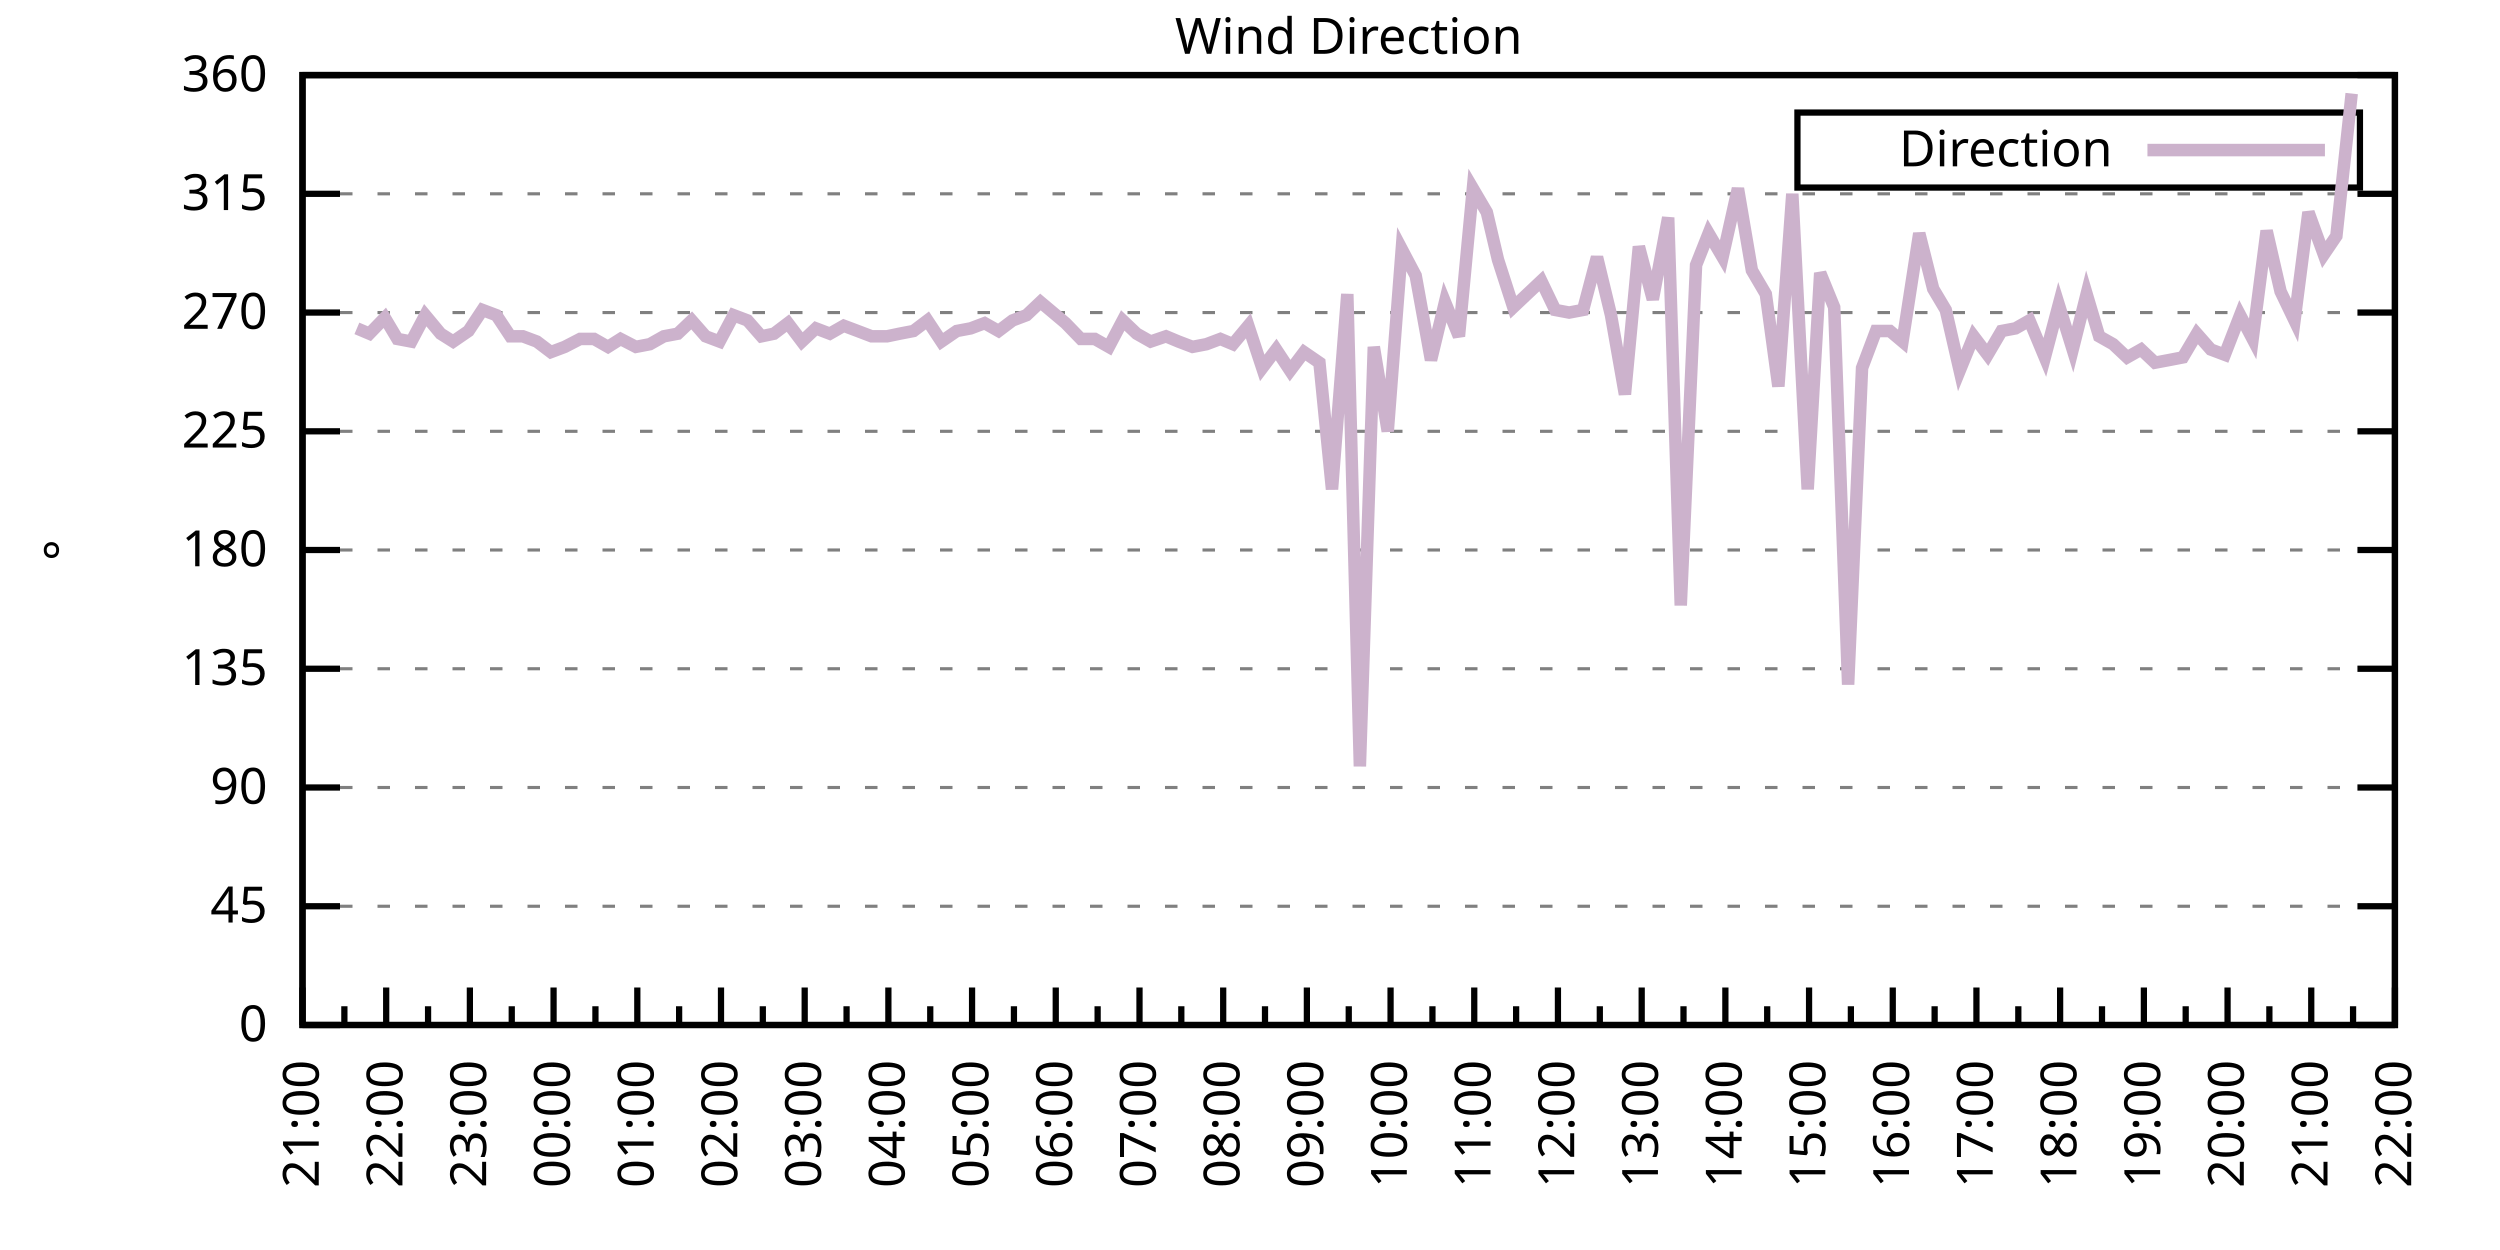
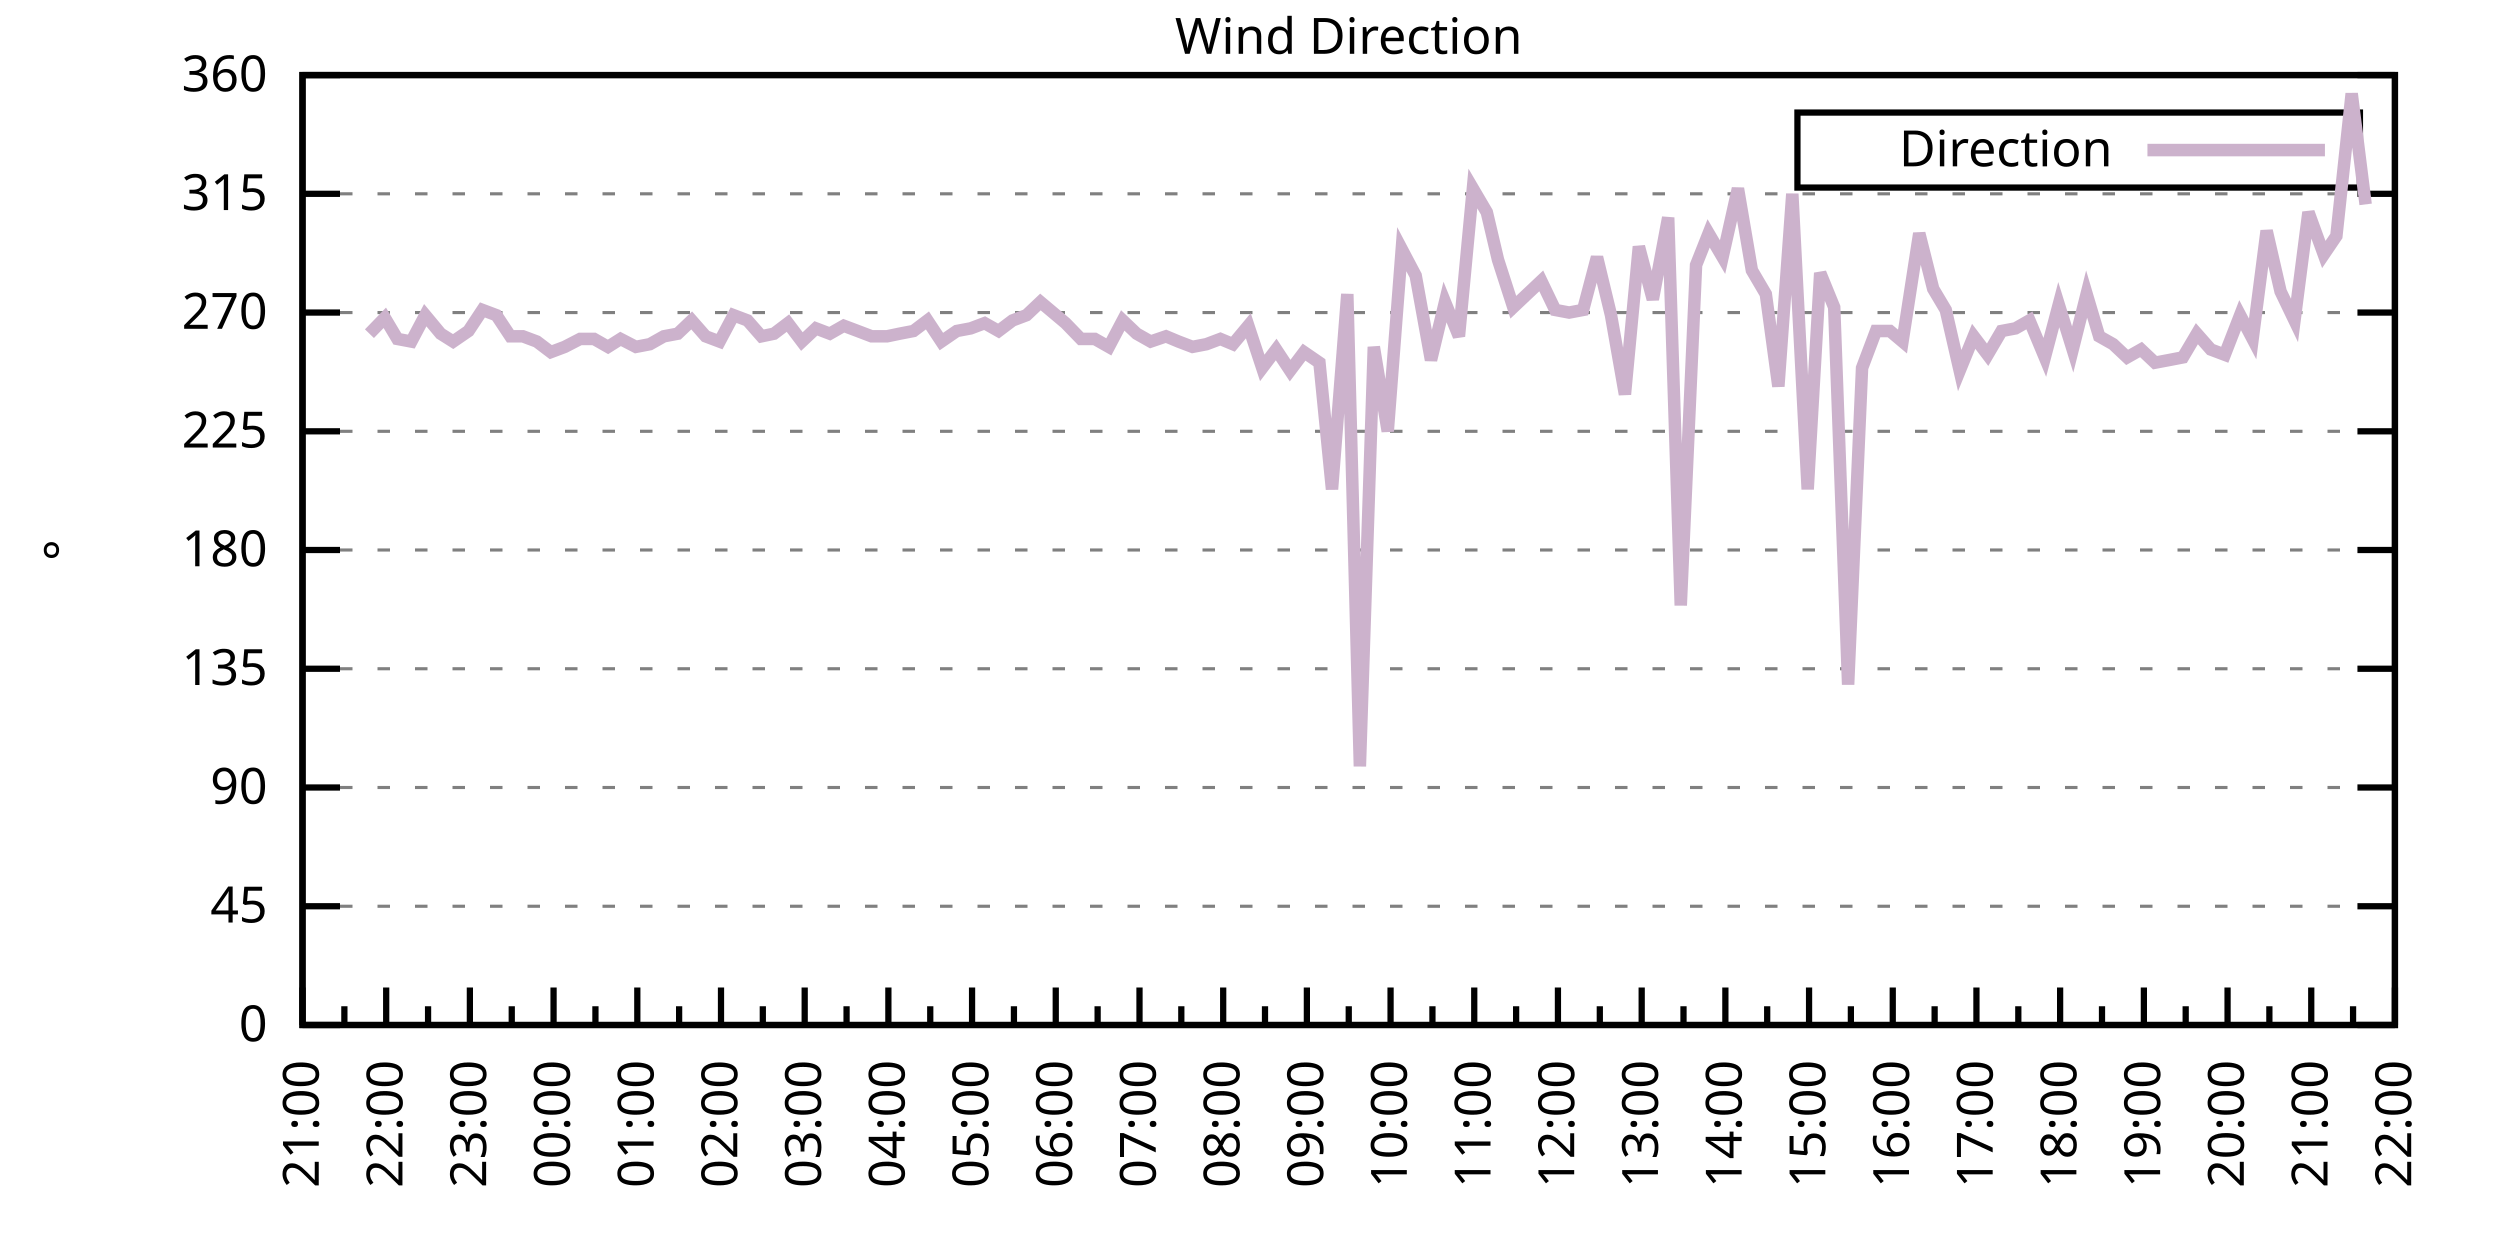
<svg xmlns="http://www.w3.org/2000/svg" xmlns:xlink="http://www.w3.org/1999/xlink" width="400" height="200" viewBox="0 0 400 200">
  <g id="gnuplot_canvas">
    <rect x="0" y="0" width="400" height="200" fill="none" />
    <defs>
      <circle id="gpDot" r="0.5" stroke-width="0.5" stroke="currentColor" />
      <path id="gpPt0" stroke-width="0.333" stroke="currentColor" d="M-1,0 h2 M0,-1 v2" />
      <path id="gpPt1" stroke-width="0.333" stroke="currentColor" d="M-1,-1 L1,1 M1,-1 L-1,1" />
      <path id="gpPt2" stroke-width="0.333" stroke="currentColor" d="M-1,0 L1,0 M0,-1 L0,1 M-1,-1 L1,1 M-1,1 L1,-1" />
      <rect id="gpPt3" stroke-width="0.333" stroke="currentColor" x="-1" y="-1" width="2" height="2" />
      <rect id="gpPt4" stroke-width="0.333" stroke="currentColor" fill="currentColor" x="-1" y="-1" width="2" height="2" />
      <circle id="gpPt5" stroke-width="0.333" stroke="currentColor" cx="0" cy="0" r="1" />
      <use xlink:href="#gpPt5" id="gpPt6" fill="currentColor" stroke="none" />
      <path id="gpPt7" stroke-width="0.333" stroke="currentColor" d="M0,-1.33 L-1.33,0.67 L1.33,0.67 z" />
      <use xlink:href="#gpPt7" id="gpPt8" fill="currentColor" stroke="none" />
      <use xlink:href="#gpPt7" id="gpPt9" stroke="currentColor" transform="rotate(180)" />
      <use xlink:href="#gpPt9" id="gpPt10" fill="currentColor" stroke="none" />
      <use xlink:href="#gpPt3" id="gpPt11" stroke="currentColor" transform="rotate(45)" />
      <use xlink:href="#gpPt11" id="gpPt12" fill="currentColor" stroke="none" />
      <path id="gpPt13" stroke-width="0.333" stroke="currentColor" d="M0,1.330 L1.265,0.411 L0.782,-1.067 L-0.782,-1.076 L-1.265,0.411 z" />
      <use xlink:href="#gpPt13" id="gpPt14" fill="currentColor" stroke="none" />
      <filter id="textbox" filterUnits="objectBoundingBox" x="0" y="0" height="1" width="1">
        <feFlood flood-color="white" flood-opacity="1" result="bgnd" />
        <feComposite in="SourceGraphic" in2="bgnd" operator="atop" />
      </filter>
      <filter id="greybox" filterUnits="objectBoundingBox" x="0" y="0" height="1" width="1">
        <feFlood flood-color="lightgrey" flood-opacity="1" result="grey" />
        <feComposite in="SourceGraphic" in2="grey" operator="atop" />
      </filter>
    </defs>
    <g fill="none" color="white" stroke="currentColor" stroke-width="1.00" stroke-linecap="butt" stroke-linejoin="miter">
</g>
    <g fill="none" color="black" stroke="currentColor" stroke-width="1.00" stroke-linecap="butt" stroke-linejoin="miter">
      <g stroke="none" shape-rendering="crispEdges">
        <polygon fill="rgb(255, 255, 255)" points="48.40,164.00 383.18,164.00 383.18,12.02 48.40,12.02 " />
      </g>
    </g>
    <g fill="none" color="black" stroke="currentColor" stroke-width="1.00" stroke-linecap="butt" stroke-linejoin="miter">
</g>
    <g fill="none" color="black" stroke="black" stroke-width="0.50" stroke-linecap="butt" stroke-linejoin="miter">
</g>
    <g fill="none" color="gray" stroke="currentColor" stroke-width="0.50" stroke-linecap="butt" stroke-linejoin="miter">
      <path stroke="gray" stroke-dasharray="2,4" class="gridline" d="M48.40,164.00 L383.19,164.00  " />
    </g>
    <g fill="none" color="gray" stroke="gray" stroke-width="1.00" stroke-linecap="butt" stroke-linejoin="miter">
</g>
    <g fill="none" color="black" stroke="currentColor" stroke-width="1.00" stroke-linecap="butt" stroke-linejoin="miter">
      <path stroke="black" d="M48.40,164.00 L54.40,164.00 M383.19,164.00 L377.19,164.00  " />
      <g transform="translate(42.80,166.60)" stroke="none" fill="black" font-family="Sans" font-size="8.00" text-anchor="end">
        <text>
          <tspan font-family="Sans"> 0</tspan>
        </text>
      </g>
    </g>
    <g fill="none" color="black" stroke="currentColor" stroke-width="1.00" stroke-linecap="butt" stroke-linejoin="miter">
</g>
    <g fill="none" color="black" stroke="black" stroke-width="0.50" stroke-linecap="butt" stroke-linejoin="miter">
</g>
    <g fill="none" color="gray" stroke="currentColor" stroke-width="0.50" stroke-linecap="butt" stroke-linejoin="miter">
      <path stroke="gray" stroke-dasharray="2,4" class="gridline" d="M48.40,145.00 L383.19,145.00  " />
    </g>
    <g fill="none" color="gray" stroke="gray" stroke-width="1.00" stroke-linecap="butt" stroke-linejoin="miter">
</g>
    <g fill="none" color="black" stroke="currentColor" stroke-width="1.00" stroke-linecap="butt" stroke-linejoin="miter">
      <path stroke="black" d="M48.40,145.00 L54.40,145.00 M383.19,145.00 L377.19,145.00  " />
      <g transform="translate(42.80,147.60)" stroke="none" fill="black" font-family="Sans" font-size="8.00" text-anchor="end">
        <text>
          <tspan font-family="Sans"> 45</tspan>
        </text>
      </g>
    </g>
    <g fill="none" color="black" stroke="currentColor" stroke-width="1.00" stroke-linecap="butt" stroke-linejoin="miter">
</g>
    <g fill="none" color="black" stroke="black" stroke-width="0.50" stroke-linecap="butt" stroke-linejoin="miter">
</g>
    <g fill="none" color="gray" stroke="currentColor" stroke-width="0.50" stroke-linecap="butt" stroke-linejoin="miter">
      <path stroke="gray" stroke-dasharray="2,4" class="gridline" d="M48.40,126.00 L383.19,126.00  " />
    </g>
    <g fill="none" color="gray" stroke="gray" stroke-width="1.00" stroke-linecap="butt" stroke-linejoin="miter">
</g>
    <g fill="none" color="black" stroke="currentColor" stroke-width="1.00" stroke-linecap="butt" stroke-linejoin="miter">
      <path stroke="black" d="M48.40,126.00 L54.40,126.00 M383.19,126.00 L377.19,126.00  " />
      <g transform="translate(42.80,128.60)" stroke="none" fill="black" font-family="Sans" font-size="8.00" text-anchor="end">
        <text>
          <tspan font-family="Sans"> 90</tspan>
        </text>
      </g>
    </g>
    <g fill="none" color="black" stroke="currentColor" stroke-width="1.00" stroke-linecap="butt" stroke-linejoin="miter">
</g>
    <g fill="none" color="black" stroke="black" stroke-width="0.50" stroke-linecap="butt" stroke-linejoin="miter">
</g>
    <g fill="none" color="gray" stroke="currentColor" stroke-width="0.50" stroke-linecap="butt" stroke-linejoin="miter">
      <path stroke="gray" stroke-dasharray="2,4" class="gridline" d="M48.40,107.00 L383.19,107.00  " />
    </g>
    <g fill="none" color="gray" stroke="gray" stroke-width="1.00" stroke-linecap="butt" stroke-linejoin="miter">
</g>
    <g fill="none" color="black" stroke="currentColor" stroke-width="1.00" stroke-linecap="butt" stroke-linejoin="miter">
      <path stroke="black" d="M48.40,107.00 L54.40,107.00 M383.19,107.00 L377.19,107.00  " />
      <g transform="translate(42.80,109.60)" stroke="none" fill="black" font-family="Sans" font-size="8.00" text-anchor="end">
        <text>
          <tspan font-family="Sans"> 135</tspan>
        </text>
      </g>
    </g>
    <g fill="none" color="black" stroke="currentColor" stroke-width="1.00" stroke-linecap="butt" stroke-linejoin="miter">
</g>
    <g fill="none" color="black" stroke="black" stroke-width="0.50" stroke-linecap="butt" stroke-linejoin="miter">
</g>
    <g fill="none" color="gray" stroke="currentColor" stroke-width="0.50" stroke-linecap="butt" stroke-linejoin="miter">
      <path stroke="gray" stroke-dasharray="2,4" class="gridline" d="M48.40,88.00 L383.19,88.00  " />
    </g>
    <g fill="none" color="gray" stroke="gray" stroke-width="1.00" stroke-linecap="butt" stroke-linejoin="miter">
</g>
    <g fill="none" color="black" stroke="currentColor" stroke-width="1.00" stroke-linecap="butt" stroke-linejoin="miter">
      <path stroke="black" d="M48.40,88.00 L54.40,88.00 M383.19,88.00 L377.19,88.00  " />
      <g transform="translate(42.80,90.60)" stroke="none" fill="black" font-family="Sans" font-size="8.00" text-anchor="end">
        <text>
          <tspan font-family="Sans"> 180</tspan>
        </text>
      </g>
    </g>
    <g fill="none" color="black" stroke="currentColor" stroke-width="1.00" stroke-linecap="butt" stroke-linejoin="miter">
</g>
    <g fill="none" color="black" stroke="black" stroke-width="0.50" stroke-linecap="butt" stroke-linejoin="miter">
</g>
    <g fill="none" color="gray" stroke="currentColor" stroke-width="0.50" stroke-linecap="butt" stroke-linejoin="miter">
      <path stroke="gray" stroke-dasharray="2,4" class="gridline" d="M48.40,69.01 L383.19,69.01  " />
    </g>
    <g fill="none" color="gray" stroke="gray" stroke-width="1.00" stroke-linecap="butt" stroke-linejoin="miter">
</g>
    <g fill="none" color="black" stroke="currentColor" stroke-width="1.00" stroke-linecap="butt" stroke-linejoin="miter">
      <path stroke="black" d="M48.40,69.01 L54.40,69.01 M383.19,69.01 L377.19,69.01  " />
      <g transform="translate(42.80,71.61)" stroke="none" fill="black" font-family="Sans" font-size="8.00" text-anchor="end">
        <text>
          <tspan font-family="Sans"> 225</tspan>
        </text>
      </g>
    </g>
    <g fill="none" color="black" stroke="currentColor" stroke-width="1.00" stroke-linecap="butt" stroke-linejoin="miter">
</g>
    <g fill="none" color="black" stroke="black" stroke-width="0.50" stroke-linecap="butt" stroke-linejoin="miter">
</g>
    <g fill="none" color="gray" stroke="currentColor" stroke-width="0.50" stroke-linecap="butt" stroke-linejoin="miter">
      <path stroke="gray" stroke-dasharray="2,4" class="gridline" d="M48.40,50.01 L383.19,50.01  " />
    </g>
    <g fill="none" color="gray" stroke="gray" stroke-width="1.00" stroke-linecap="butt" stroke-linejoin="miter">
</g>
    <g fill="none" color="black" stroke="currentColor" stroke-width="1.00" stroke-linecap="butt" stroke-linejoin="miter">
      <path stroke="black" d="M48.40,50.01 L54.40,50.01 M383.19,50.01 L377.19,50.01  " />
      <g transform="translate(42.80,52.61)" stroke="none" fill="black" font-family="Sans" font-size="8.00" text-anchor="end">
        <text>
          <tspan font-family="Sans"> 270</tspan>
        </text>
      </g>
    </g>
    <g fill="none" color="black" stroke="currentColor" stroke-width="1.00" stroke-linecap="butt" stroke-linejoin="miter">
</g>
    <g fill="none" color="black" stroke="black" stroke-width="0.50" stroke-linecap="butt" stroke-linejoin="miter">
</g>
    <g fill="none" color="gray" stroke="currentColor" stroke-width="0.50" stroke-linecap="butt" stroke-linejoin="miter">
      <path stroke="gray" stroke-dasharray="2,4" class="gridline" d="M48.40,31.01 L383.19,31.01  " />
    </g>
    <g fill="none" color="gray" stroke="gray" stroke-width="1.00" stroke-linecap="butt" stroke-linejoin="miter">
</g>
    <g fill="none" color="black" stroke="currentColor" stroke-width="1.00" stroke-linecap="butt" stroke-linejoin="miter">
      <path stroke="black" d="M48.40,31.01 L54.40,31.01 M383.19,31.01 L377.19,31.01  " />
      <g transform="translate(42.80,33.61)" stroke="none" fill="black" font-family="Sans" font-size="8.00" text-anchor="end">
        <text>
          <tspan font-family="Sans"> 315</tspan>
        </text>
      </g>
    </g>
    <g fill="none" color="black" stroke="currentColor" stroke-width="1.00" stroke-linecap="butt" stroke-linejoin="miter">
</g>
    <g fill="none" color="black" stroke="black" stroke-width="0.50" stroke-linecap="butt" stroke-linejoin="miter">
</g>
    <g fill="none" color="gray" stroke="currentColor" stroke-width="0.50" stroke-linecap="butt" stroke-linejoin="miter">
      <path stroke="gray" stroke-dasharray="2,4" class="gridline" d="M48.40,12.01 L383.19,12.01  " />
    </g>
    <g fill="none" color="gray" stroke="gray" stroke-width="1.00" stroke-linecap="butt" stroke-linejoin="miter">
</g>
    <g fill="none" color="black" stroke="currentColor" stroke-width="1.00" stroke-linecap="butt" stroke-linejoin="miter">
      <path stroke="black" d="M48.40,12.01 L54.40,12.01 M383.19,12.01 L377.19,12.01  " />
      <g transform="translate(42.80,14.61)" stroke="none" fill="black" font-family="Sans" font-size="8.00" text-anchor="end">
        <text>
          <tspan font-family="Sans"> 360</tspan>
        </text>
      </g>
    </g>
    <g fill="none" color="black" stroke="currentColor" stroke-width="1.00" stroke-linecap="butt" stroke-linejoin="miter">
      <path stroke="black" d="M48.40,164.00 L48.40,158.00  " />
      <g transform="translate(51.00,169.60) rotate(270)" stroke="none" fill="black" font-family="Sans" font-size="8.00" text-anchor="end">
        <text>
          <tspan font-family="Sans">21:00</tspan>
        </text>
      </g>
    </g>
    <g fill="none" color="black" stroke="currentColor" stroke-width="1.00" stroke-linecap="butt" stroke-linejoin="miter">
      <path stroke="black" d="M55.10,164.00 L55.10,161.00 M61.79,164.00 L61.79,158.00  " />
      <g transform="translate(64.39,169.60) rotate(270)" stroke="none" fill="black" font-family="Sans" font-size="8.00" text-anchor="end">
        <text>
          <tspan font-family="Sans">22:00</tspan>
        </text>
      </g>
    </g>
    <g fill="none" color="black" stroke="currentColor" stroke-width="1.00" stroke-linecap="butt" stroke-linejoin="miter">
      <path stroke="black" d="M68.49,164.00 L68.49,161.00 M75.18,164.00 L75.18,158.00  " />
      <g transform="translate(77.78,169.60) rotate(270)" stroke="none" fill="black" font-family="Sans" font-size="8.00" text-anchor="end">
        <text>
          <tspan font-family="Sans">23:00</tspan>
        </text>
      </g>
    </g>
    <g fill="none" color="black" stroke="currentColor" stroke-width="1.00" stroke-linecap="butt" stroke-linejoin="miter">
      <path stroke="black" d="M81.88,164.00 L81.88,161.00 M88.57,164.00 L88.57,158.00  " />
      <g transform="translate(91.17,169.60) rotate(270)" stroke="none" fill="black" font-family="Sans" font-size="8.00" text-anchor="end">
        <text>
          <tspan font-family="Sans">00:00</tspan>
        </text>
      </g>
    </g>
    <g fill="none" color="black" stroke="currentColor" stroke-width="1.00" stroke-linecap="butt" stroke-linejoin="miter">
      <path stroke="black" d="M95.27,164.00 L95.27,161.00 M101.97,164.00 L101.97,158.00  " />
      <g transform="translate(104.57,169.60) rotate(270)" stroke="none" fill="black" font-family="Sans" font-size="8.00" text-anchor="end">
        <text>
          <tspan font-family="Sans">01:00</tspan>
        </text>
      </g>
    </g>
    <g fill="none" color="black" stroke="currentColor" stroke-width="1.00" stroke-linecap="butt" stroke-linejoin="miter">
      <path stroke="black" d="M108.66,164.00 L108.66,161.00 M115.36,164.00 L115.36,158.00  " />
      <g transform="translate(117.96,169.60) rotate(270)" stroke="none" fill="black" font-family="Sans" font-size="8.00" text-anchor="end">
        <text>
          <tspan font-family="Sans">02:00</tspan>
        </text>
      </g>
    </g>
    <g fill="none" color="black" stroke="currentColor" stroke-width="1.00" stroke-linecap="butt" stroke-linejoin="miter">
      <path stroke="black" d="M122.05,164.00 L122.05,161.00 M128.75,164.00 L128.75,158.00  " />
      <g transform="translate(131.35,169.60) rotate(270)" stroke="none" fill="black" font-family="Sans" font-size="8.00" text-anchor="end">
        <text>
          <tspan font-family="Sans">03:00</tspan>
        </text>
      </g>
    </g>
    <g fill="none" color="black" stroke="currentColor" stroke-width="1.00" stroke-linecap="butt" stroke-linejoin="miter">
      <path stroke="black" d="M135.45,164.00 L135.45,161.00 M142.14,164.00 L142.14,158.00  " />
      <g transform="translate(144.74,169.60) rotate(270)" stroke="none" fill="black" font-family="Sans" font-size="8.00" text-anchor="end">
        <text>
          <tspan font-family="Sans">04:00</tspan>
        </text>
      </g>
    </g>
    <g fill="none" color="black" stroke="currentColor" stroke-width="1.00" stroke-linecap="butt" stroke-linejoin="miter">
      <path stroke="black" d="M148.84,164.00 L148.84,161.00 M155.53,164.00 L155.53,158.00  " />
      <g transform="translate(158.13,169.60) rotate(270)" stroke="none" fill="black" font-family="Sans" font-size="8.00" text-anchor="end">
        <text>
          <tspan font-family="Sans">05:00</tspan>
        </text>
      </g>
    </g>
    <g fill="none" color="black" stroke="currentColor" stroke-width="1.00" stroke-linecap="butt" stroke-linejoin="miter">
      <path stroke="black" d="M162.23,164.00 L162.23,161.00 M168.92,164.00 L168.92,158.00  " />
      <g transform="translate(171.52,169.60) rotate(270)" stroke="none" fill="black" font-family="Sans" font-size="8.00" text-anchor="end">
        <text>
          <tspan font-family="Sans">06:00</tspan>
        </text>
      </g>
    </g>
    <g fill="none" color="black" stroke="currentColor" stroke-width="1.00" stroke-linecap="butt" stroke-linejoin="miter">
      <path stroke="black" d="M175.62,164.00 L175.62,161.00 M182.32,164.00 L182.32,158.00  " />
      <g transform="translate(184.92,169.60) rotate(270)" stroke="none" fill="black" font-family="Sans" font-size="8.00" text-anchor="end">
        <text>
          <tspan font-family="Sans">07:00</tspan>
        </text>
      </g>
    </g>
    <g fill="none" color="black" stroke="currentColor" stroke-width="1.00" stroke-linecap="butt" stroke-linejoin="miter">
      <path stroke="black" d="M189.01,164.00 L189.01,161.00 M195.71,164.00 L195.71,158.00  " />
      <g transform="translate(198.31,169.60) rotate(270)" stroke="none" fill="black" font-family="Sans" font-size="8.00" text-anchor="end">
        <text>
          <tspan font-family="Sans">08:00</tspan>
        </text>
      </g>
    </g>
    <g fill="none" color="black" stroke="currentColor" stroke-width="1.00" stroke-linecap="butt" stroke-linejoin="miter">
      <path stroke="black" d="M202.40,164.00 L202.40,161.00 M209.10,164.00 L209.10,158.00  " />
      <g transform="translate(211.70,169.60) rotate(270)" stroke="none" fill="black" font-family="Sans" font-size="8.00" text-anchor="end">
        <text>
          <tspan font-family="Sans">09:00</tspan>
        </text>
      </g>
    </g>
    <g fill="none" color="black" stroke="currentColor" stroke-width="1.00" stroke-linecap="butt" stroke-linejoin="miter">
      <path stroke="black" d="M215.80,164.00 L215.80,161.00 M222.49,164.00 L222.49,158.00  " />
      <g transform="translate(225.09,169.60) rotate(270)" stroke="none" fill="black" font-family="Sans" font-size="8.00" text-anchor="end">
        <text>
          <tspan font-family="Sans">10:00</tspan>
        </text>
      </g>
    </g>
    <g fill="none" color="black" stroke="currentColor" stroke-width="1.00" stroke-linecap="butt" stroke-linejoin="miter">
      <path stroke="black" d="M229.19,164.00 L229.19,161.00 M235.88,164.00 L235.88,158.00  " />
      <g transform="translate(238.48,169.60) rotate(270)" stroke="none" fill="black" font-family="Sans" font-size="8.00" text-anchor="end">
        <text>
          <tspan font-family="Sans">11:00</tspan>
        </text>
      </g>
    </g>
    <g fill="none" color="black" stroke="currentColor" stroke-width="1.00" stroke-linecap="butt" stroke-linejoin="miter">
      <path stroke="black" d="M242.58,164.00 L242.58,161.00 M249.27,164.00 L249.27,158.00  " />
      <g transform="translate(251.87,169.60) rotate(270)" stroke="none" fill="black" font-family="Sans" font-size="8.00" text-anchor="end">
        <text>
          <tspan font-family="Sans">12:00</tspan>
        </text>
      </g>
    </g>
    <g fill="none" color="black" stroke="currentColor" stroke-width="1.00" stroke-linecap="butt" stroke-linejoin="miter">
      <path stroke="black" d="M255.97,164.00 L255.97,161.00 M262.67,164.00 L262.67,158.00  " />
      <g transform="translate(265.27,169.60) rotate(270)" stroke="none" fill="black" font-family="Sans" font-size="8.00" text-anchor="end">
        <text>
          <tspan font-family="Sans">13:00</tspan>
        </text>
      </g>
    </g>
    <g fill="none" color="black" stroke="currentColor" stroke-width="1.00" stroke-linecap="butt" stroke-linejoin="miter">
      <path stroke="black" d="M269.36,164.00 L269.36,161.00 M276.06,164.00 L276.06,158.00  " />
      <g transform="translate(278.66,169.60) rotate(270)" stroke="none" fill="black" font-family="Sans" font-size="8.00" text-anchor="end">
        <text>
          <tspan font-family="Sans">14:00</tspan>
        </text>
      </g>
    </g>
    <g fill="none" color="black" stroke="currentColor" stroke-width="1.00" stroke-linecap="butt" stroke-linejoin="miter">
      <path stroke="black" d="M282.75,164.00 L282.75,161.00 M289.45,164.00 L289.45,158.00  " />
      <g transform="translate(292.05,169.60) rotate(270)" stroke="none" fill="black" font-family="Sans" font-size="8.00" text-anchor="end">
        <text>
          <tspan font-family="Sans">15:00</tspan>
        </text>
      </g>
    </g>
    <g fill="none" color="black" stroke="currentColor" stroke-width="1.00" stroke-linecap="butt" stroke-linejoin="miter">
      <path stroke="black" d="M296.14,164.00 L296.14,161.00 M302.84,164.00 L302.84,158.00  " />
      <g transform="translate(305.44,169.60) rotate(270)" stroke="none" fill="black" font-family="Sans" font-size="8.00" text-anchor="end">
        <text>
          <tspan font-family="Sans">16:00</tspan>
        </text>
      </g>
    </g>
    <g fill="none" color="black" stroke="currentColor" stroke-width="1.00" stroke-linecap="butt" stroke-linejoin="miter">
      <path stroke="black" d="M309.54,164.00 L309.54,161.00 M316.23,164.00 L316.23,158.00  " />
      <g transform="translate(318.83,169.60) rotate(270)" stroke="none" fill="black" font-family="Sans" font-size="8.00" text-anchor="end">
        <text>
          <tspan font-family="Sans">17:00</tspan>
        </text>
      </g>
    </g>
    <g fill="none" color="black" stroke="currentColor" stroke-width="1.00" stroke-linecap="butt" stroke-linejoin="miter">
      <path stroke="black" d="M322.93,164.00 L322.93,161.00 M329.62,164.00 L329.62,158.00  " />
      <g transform="translate(332.22,169.60) rotate(270)" stroke="none" fill="black" font-family="Sans" font-size="8.00" text-anchor="end">
        <text>
          <tspan font-family="Sans">18:00</tspan>
        </text>
      </g>
    </g>
    <g fill="none" color="black" stroke="currentColor" stroke-width="1.00" stroke-linecap="butt" stroke-linejoin="miter">
      <path stroke="black" d="M336.32,164.00 L336.32,161.00 M343.02,164.00 L343.02,158.00  " />
      <g transform="translate(345.62,169.60) rotate(270)" stroke="none" fill="black" font-family="Sans" font-size="8.00" text-anchor="end">
        <text>
          <tspan font-family="Sans">19:00</tspan>
        </text>
      </g>
    </g>
    <g fill="none" color="black" stroke="currentColor" stroke-width="1.00" stroke-linecap="butt" stroke-linejoin="miter">
      <path stroke="black" d="M349.71,164.00 L349.71,161.00 M356.41,164.00 L356.41,158.00  " />
      <g transform="translate(359.01,169.60) rotate(270)" stroke="none" fill="black" font-family="Sans" font-size="8.00" text-anchor="end">
        <text>
          <tspan font-family="Sans">20:00</tspan>
        </text>
      </g>
    </g>
    <g fill="none" color="black" stroke="currentColor" stroke-width="1.00" stroke-linecap="butt" stroke-linejoin="miter">
      <path stroke="black" d="M363.10,164.00 L363.10,161.00 M369.80,164.00 L369.80,158.00  " />
      <g transform="translate(372.40,169.60) rotate(270)" stroke="none" fill="black" font-family="Sans" font-size="8.00" text-anchor="end">
        <text>
          <tspan font-family="Sans">21:00</tspan>
        </text>
      </g>
    </g>
    <g fill="none" color="black" stroke="currentColor" stroke-width="1.00" stroke-linecap="butt" stroke-linejoin="miter">
      <path stroke="black" d="M376.49,164.00 L376.49,161.00 M383.19,164.00 L383.19,158.00  " />
      <g transform="translate(385.79,169.60) rotate(270)" stroke="none" fill="black" font-family="Sans" font-size="8.00" text-anchor="end">
        <text>
          <tspan font-family="Sans">22:00</tspan>
        </text>
      </g>
    </g>
    <g fill="none" color="black" stroke="currentColor" stroke-width="1.00" stroke-linecap="butt" stroke-linejoin="miter">
</g>
    <g fill="none" color="black" stroke="currentColor" stroke-width="1.00" stroke-linecap="butt" stroke-linejoin="miter">
      <path stroke="black" d="M48.40,12.01 L48.40,164.00 L383.19,164.00 L383.19,12.01 L48.40,12.01 Z  " />
    </g>
    <g fill="none" color="black" stroke="currentColor" stroke-width="1.00" stroke-linecap="butt" stroke-linejoin="miter">
      <g transform="translate(12.80,88.01) rotate(270)" stroke="none" fill="black" font-family="Sans" font-size="8.00" text-anchor="middle">
        <text>
          <tspan font-family="Sans">°</tspan>
        </text>
      </g>
    </g>
    <g fill="none" color="black" stroke="currentColor" stroke-width="1.00" stroke-linecap="butt" stroke-linejoin="miter">
</g>
    <g fill="none" color="black" stroke="currentColor" stroke-width="1.00" stroke-linecap="butt" stroke-linejoin="miter">
      <path stroke="black" d="M287.59,30.01 L287.59,18.01 L377.59,18.01 L377.59,30.01 L287.59,30.01 Z  " />
    </g>
    <g id="Wind_direction_plot_1">
      <g fill="none" color="white" stroke="black" stroke-width="2.00" stroke-linecap="butt" stroke-linejoin="miter">
</g>
      <g fill="none" color="black" stroke="currentColor" stroke-width="2.00" stroke-linecap="butt" stroke-linejoin="miter">
        <g transform="translate(337.99,26.61)" stroke="none" fill="black" font-family="Sans" font-size="8.00" text-anchor="end">
          <text>
            <tspan font-family="Sans">Direction</tspan>
          </text>
        </g>
      </g>
      <g fill="none" color="black" stroke="currentColor" stroke-width="2.00" stroke-linecap="butt" stroke-linejoin="miter">
-         <path stroke="rgb(204, 178, 204)" d="M343.59,24.01 L371.99,24.01 M57.10,52.54 L59.11,53.39 L61.57,50.85 L63.58,54.23 L65.81,54.65 L68.04,50.43   L70.50,53.39 L72.50,54.65 L74.96,52.96 L77.19,49.59 L79.42,50.43 L81.66,53.81 L83.66,53.81 L85.90,54.65   L88.13,56.34 L90.36,55.50 L92.82,54.23 L95.05,54.23 L97.28,55.50 L99.29,54.23 L101.74,55.50 L103.98,55.07   L106.21,53.81 L108.44,53.39 L110.67,51.27 L112.90,53.81 L115.13,54.65 L117.37,50.43 L119.60,51.27 L121.83,53.81   L123.84,53.39 L126.07,51.70 L128.30,54.65 L130.54,52.54 L132.77,53.39 L135.00,52.12 L137.23,52.96 L139.46,53.81   L141.92,53.81 L143.93,53.39 L146.16,52.96 L148.39,51.27 L150.62,54.65 L153.08,52.96 L155.31,52.54 L157.54,51.70   L159.77,52.96 L162.01,51.27 L164.24,50.43 L166.47,48.32 L170.49,51.70 L172.94,54.23 L175.17,54.23 L177.41,55.50   L179.64,51.27 L181.87,53.39 L184.10,54.65 L186.56,53.81 L188.57,54.65 L190.80,55.50 L193.03,55.07 L195.26,54.23   L197.27,55.07 L199.73,52.12 L201.96,58.87 L204.19,55.92 L206.42,59.30 L208.65,56.34 L211.11,58.03 L213.12,78.29   L215.57,47.05 L217.58,122.62 L219.81,55.50 L222.04,69.01 L224.28,39.87 L226.51,44.10 L228.96,57.61 L231.20,48.32   L233.43,53.81 L235.66,30.16 L237.89,33.96 L239.68,41.56 L242.13,49.16 L244.36,47.05 L246.60,44.94 L248.83,49.59   L251.06,50.01 L253.29,49.59 L255.52,41.14 L257.76,50.43 L259.99,63.10 L262.22,39.45 L264.45,47.90 L266.91,34.81   L268.92,96.87 L271.37,42.41 L273.38,37.34 L275.61,41.14 L278.07,30.16 L280.30,43.25 L282.53,47.05 L284.54,61.83   L286.77,31.01 L289.23,78.29 L291.23,43.67 L293.47,49.16 L295.70,109.54 L297.93,58.87 L300.16,52.96 L302.39,52.96   L304.40,54.65 L307.08,37.34 L309.31,46.21 L311.32,49.59 L313.55,59.30 L315.79,53.81 L318.02,56.76 L320.25,52.96   L322.48,52.54 L324.71,51.27 L327.17,57.18 L329.40,48.74 L331.63,55.92 L333.86,47.05 L335.87,53.81 L338.10,55.07   L340.34,57.18 L342.57,55.92 L344.80,58.03 L347.03,57.61 L349.26,57.18 L351.50,53.39 L353.73,55.92 L355.96,56.76   L358.42,50.43 L360.42,54.23 L362.66,36.92 L364.89,46.63 L367.12,51.27 L369.35,33.96 L371.81,40.72 L373.82,37.76   L376.27,14.97  " />
+         <path stroke="rgb(204, 178, 204)" d="M343.59,24.01 L371.99,24.01 M59.11,53.39 L61.57,50.85 L63.58,54.23 L65.81,54.65 L68.04,50.43 L70.50,53.39   L72.50,54.65 L74.96,52.96 L77.19,49.59 L79.42,50.43 L81.66,53.81 L83.66,53.81 L85.90,54.65 L88.13,56.34   L90.36,55.50 L92.82,54.23 L95.05,54.23 L97.28,55.50 L99.29,54.23 L101.74,55.50 L103.98,55.07 L106.21,53.81   L108.44,53.39 L110.67,51.27 L112.90,53.81 L115.13,54.65 L117.37,50.43 L119.60,51.27 L121.83,53.81 L123.84,53.39   L126.07,51.70 L128.30,54.65 L130.54,52.54 L132.77,53.39 L135.00,52.12 L137.23,52.96 L139.46,53.81 L141.92,53.81   L143.93,53.39 L146.16,52.96 L148.39,51.27 L150.62,54.65 L153.08,52.96 L155.31,52.54 L157.54,51.70 L159.77,52.96   L162.01,51.27 L164.24,50.43 L166.47,48.32 L170.49,51.70 L172.94,54.23 L175.17,54.23 L177.41,55.50 L179.64,51.27   L181.87,53.39 L184.10,54.65 L186.56,53.81 L188.57,54.65 L190.80,55.50 L193.03,55.07 L195.26,54.23 L197.27,55.07   L199.73,52.12 L201.96,58.87 L204.19,55.92 L206.42,59.30 L208.65,56.34 L211.11,58.03 L213.12,78.29 L215.57,47.05   L217.58,122.62 L219.81,55.50 L222.04,69.01 L224.28,39.87 L226.51,44.10 L228.96,57.61 L231.20,48.32 L233.43,53.81   L235.66,30.16 L237.89,33.96 L239.68,41.56 L242.13,49.16 L244.36,47.05 L246.60,44.94 L248.83,49.59 L251.06,50.01   L253.29,49.59 L255.52,41.14 L257.76,50.43 L259.99,63.10 L262.22,39.45 L264.45,47.90 L266.91,34.81 L268.92,96.87   L271.37,42.41 L273.38,37.34 L275.61,41.14 L278.07,30.16 L280.30,43.25 L282.53,47.05 L284.54,61.83 L286.77,31.01   L289.23,78.29 L291.23,43.67 L293.47,49.16 L295.70,109.54 L297.93,58.87 L300.16,52.96 L302.39,52.96 L304.40,54.65   L307.08,37.34 L309.31,46.21 L311.32,49.59 L313.55,59.30 L315.79,53.81 L318.02,56.76 L320.25,52.96 L322.48,52.54   L324.71,51.27 L327.17,57.18 L329.40,48.74 L331.63,55.92 L333.86,47.05 L335.87,53.81 L338.10,55.07 L340.34,57.18   L342.57,55.92 L344.80,58.03 L347.03,57.61 L349.26,57.18 L351.50,53.39 L353.73,55.92 L355.96,56.76 L358.42,50.43   L360.42,54.23 L362.66,36.92 L364.89,46.63 L367.12,51.27 L369.35,33.96 L371.81,40.72 L373.82,37.76 L376.27,14.97   L378.50,32.70  " />
      </g>
    </g>
    <g fill="none" color="black" stroke="currentColor" stroke-width="2.00" stroke-linecap="butt" stroke-linejoin="miter">
</g>
    <g fill="none" color="black" stroke="black" stroke-width="1.00" stroke-linecap="butt" stroke-linejoin="miter">
</g>
    <g fill="none" color="black" stroke="currentColor" stroke-width="1.00" stroke-linecap="butt" stroke-linejoin="miter">
      <path stroke="black" d="M48.40,12.01 L48.40,164.00 L383.19,164.00 L383.19,12.01 L48.40,12.01 Z  " />
    </g>
    <g fill="none" color="black" stroke="currentColor" stroke-width="1.00" stroke-linecap="butt" stroke-linejoin="miter">
      <g transform="translate(215.79,8.61)" stroke="none" fill="black" font-family="Sans" font-size="8.00" text-anchor="middle">
        <text>
          <tspan font-family="Sans">Wind Direction</tspan>
        </text>
      </g>
    </g>
    <g fill="none" color="black" stroke="currentColor" stroke-width="1.00" stroke-linecap="butt" stroke-linejoin="miter">
</g>
  </g>
</svg>
